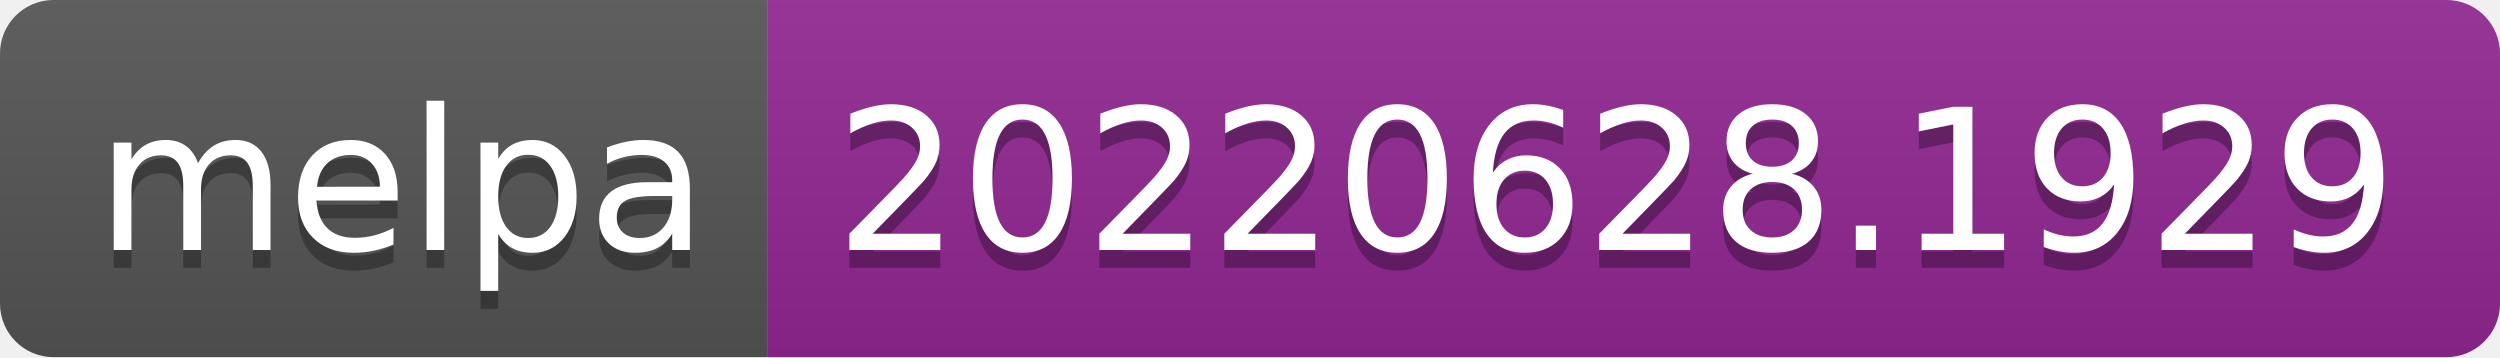
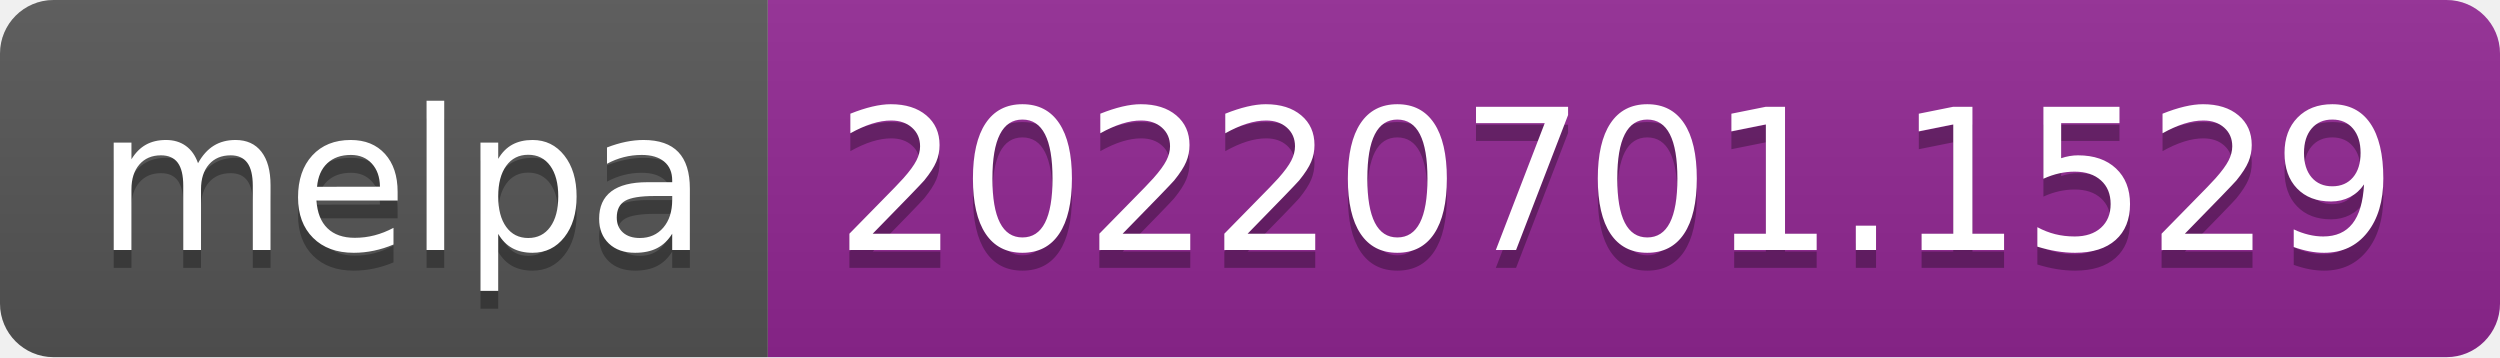
- <svg xmlns="http://www.w3.org/2000/svg" width="140" height="20" role="img" aria-label="melpa: 20220628.1929">
+ <svg xmlns="http://www.w3.org/2000/svg" width="140" height="20" role="img" aria-label="melpa: 20220701.1529">
  <linearGradient id="s" x2="0" y2="100%">
    <stop offset="0" stop-color="#bbb" stop-opacity=".1" />
    <stop offset="1" stop-opacity=".1" />
  </linearGradient>
  <clipPath id="r">
    <rect width="140" height="20" rx="3" fill="#fff" />
  </clipPath>
  <g clip-path="url(#r)">
    <rect width="43" height="20" fill="#555" />
    <rect x="43" width="97" height="20" fill="#922793" />
    <rect width="140" height="20" fill="url(#s)" />
  </g>
  <g fill="#fff" text-anchor="middle" font-family="Verdana,Geneva,DejaVu Sans,sans-serif" text-rendering="geometricPrecision" font-size="110">
    <text aria-hidden="true" x="225" y="150" fill="#010101" fill-opacity=".3" transform="scale(.1)" textLength="330">melpa</text>
    <text x="225" y="140" transform="scale(.1)" fill="#fff" textLength="330">melpa</text>
-     <text aria-hidden="true" x="905" y="150" fill="#010101" fill-opacity=".3" transform="scale(.1)" textLength="870">20220628.1929</text>
-     <text x="905" y="140" transform="scale(.1)" fill="#fff" textLength="870">20220628.1929</text>
+     <text aria-hidden="true" x="905" y="150" fill="#010101" fill-opacity=".3" transform="scale(.1)" textLength="870">20220701.1529</text>
+     <text x="905" y="140" transform="scale(.1)" fill="#fff" textLength="870">20220701.1529</text>
  </g>
</svg>
